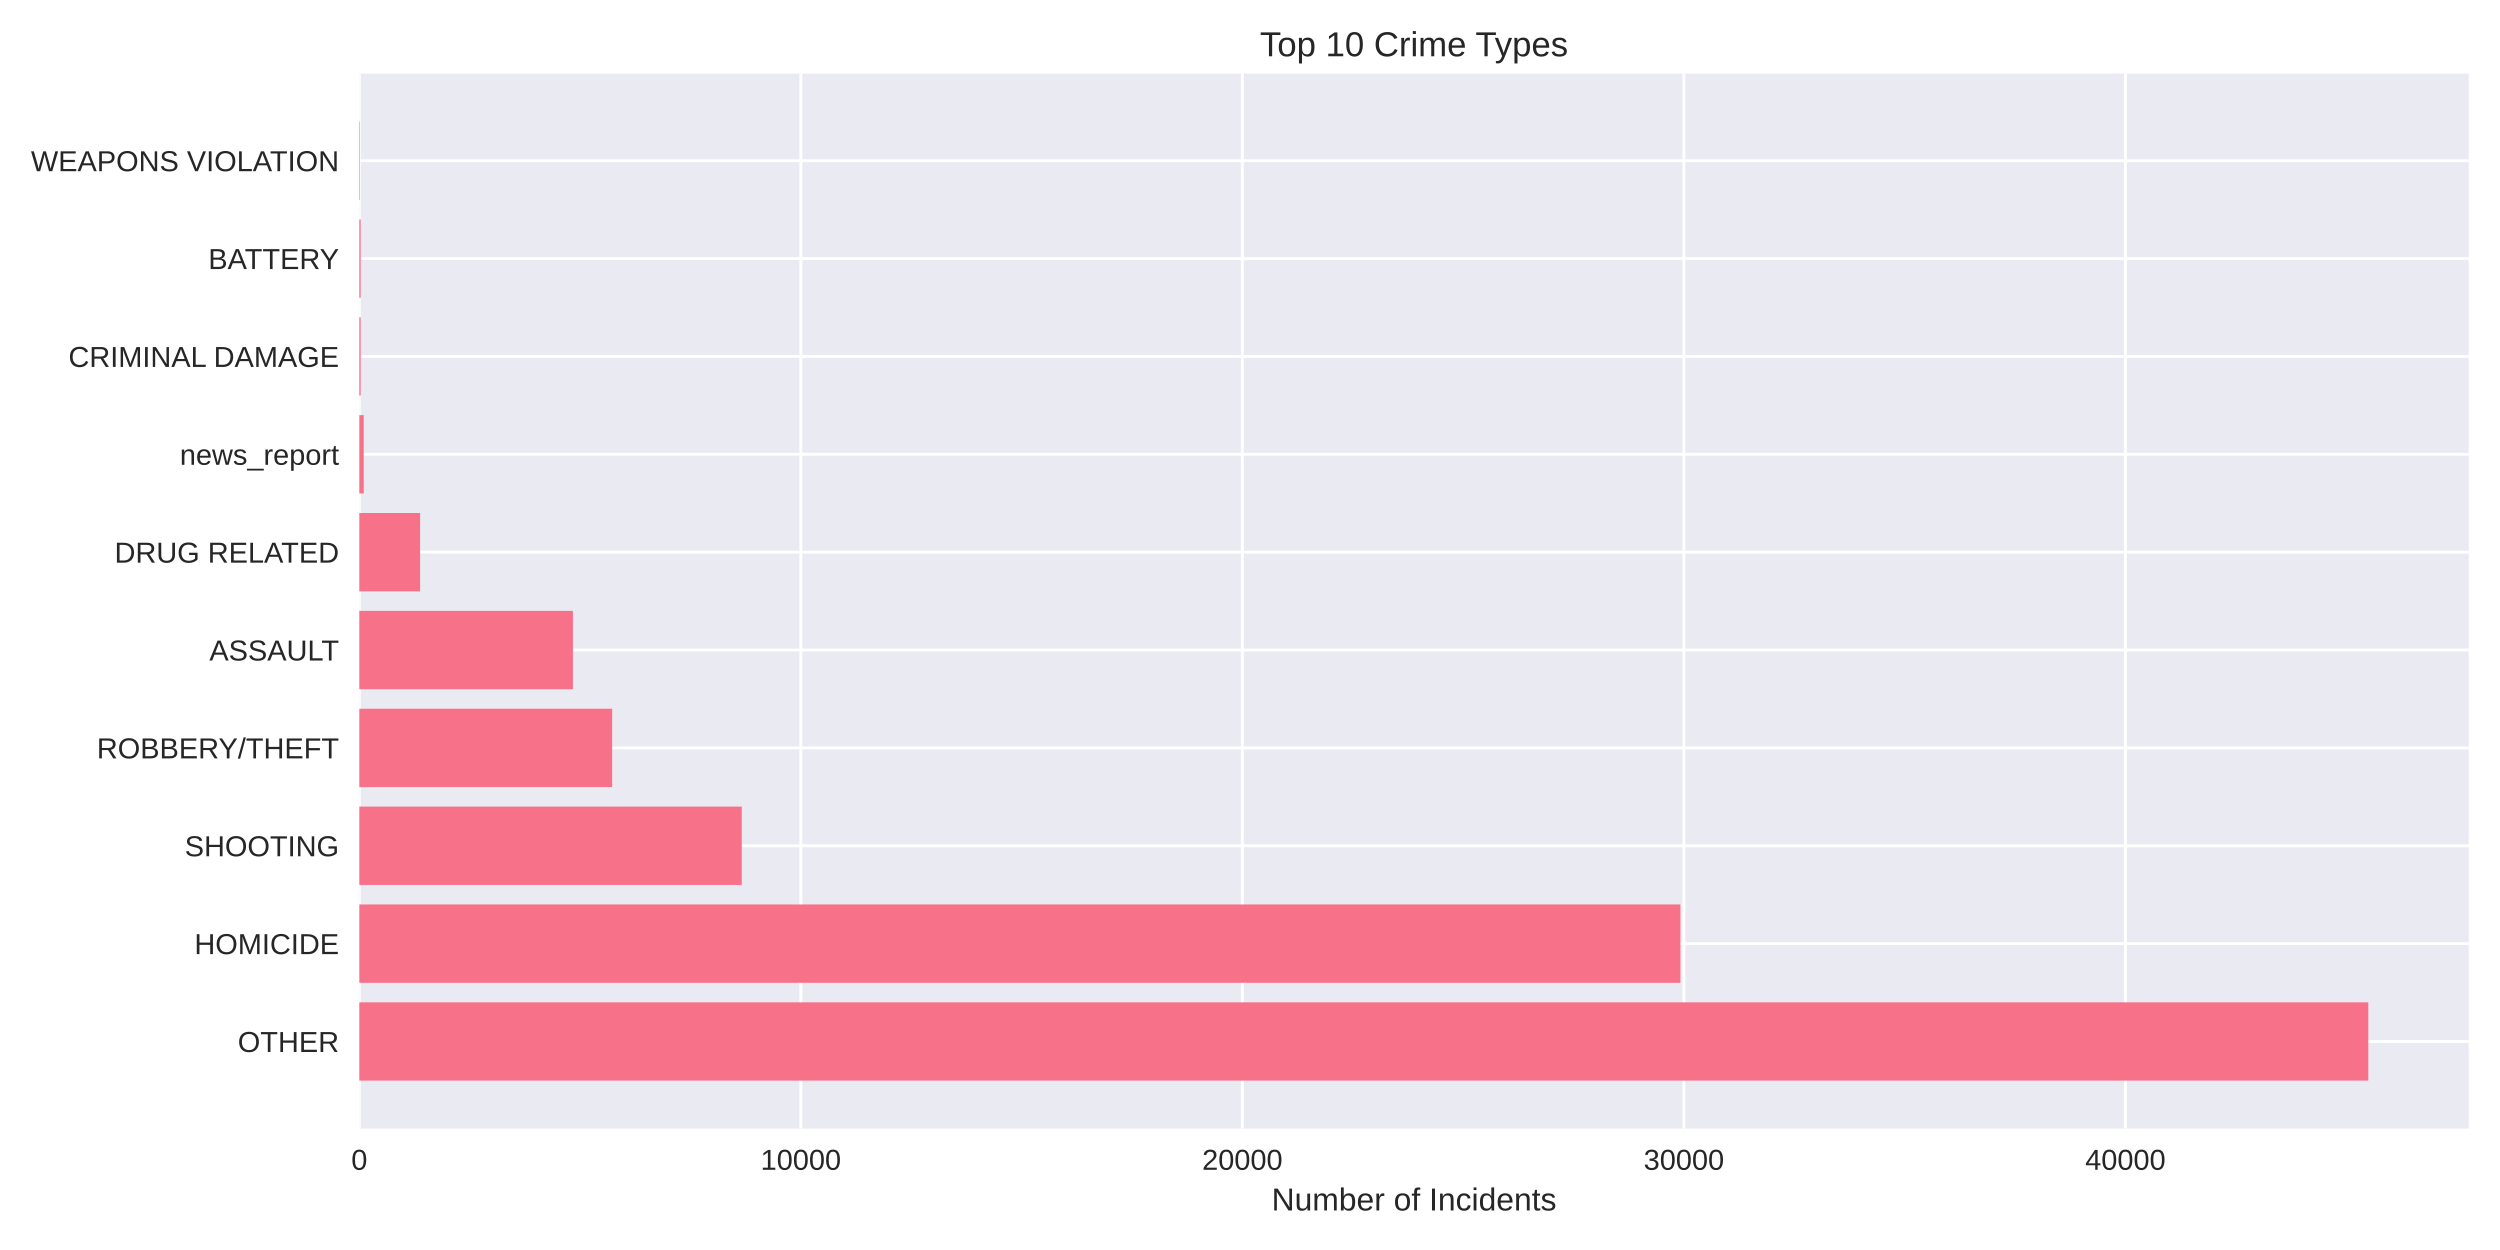
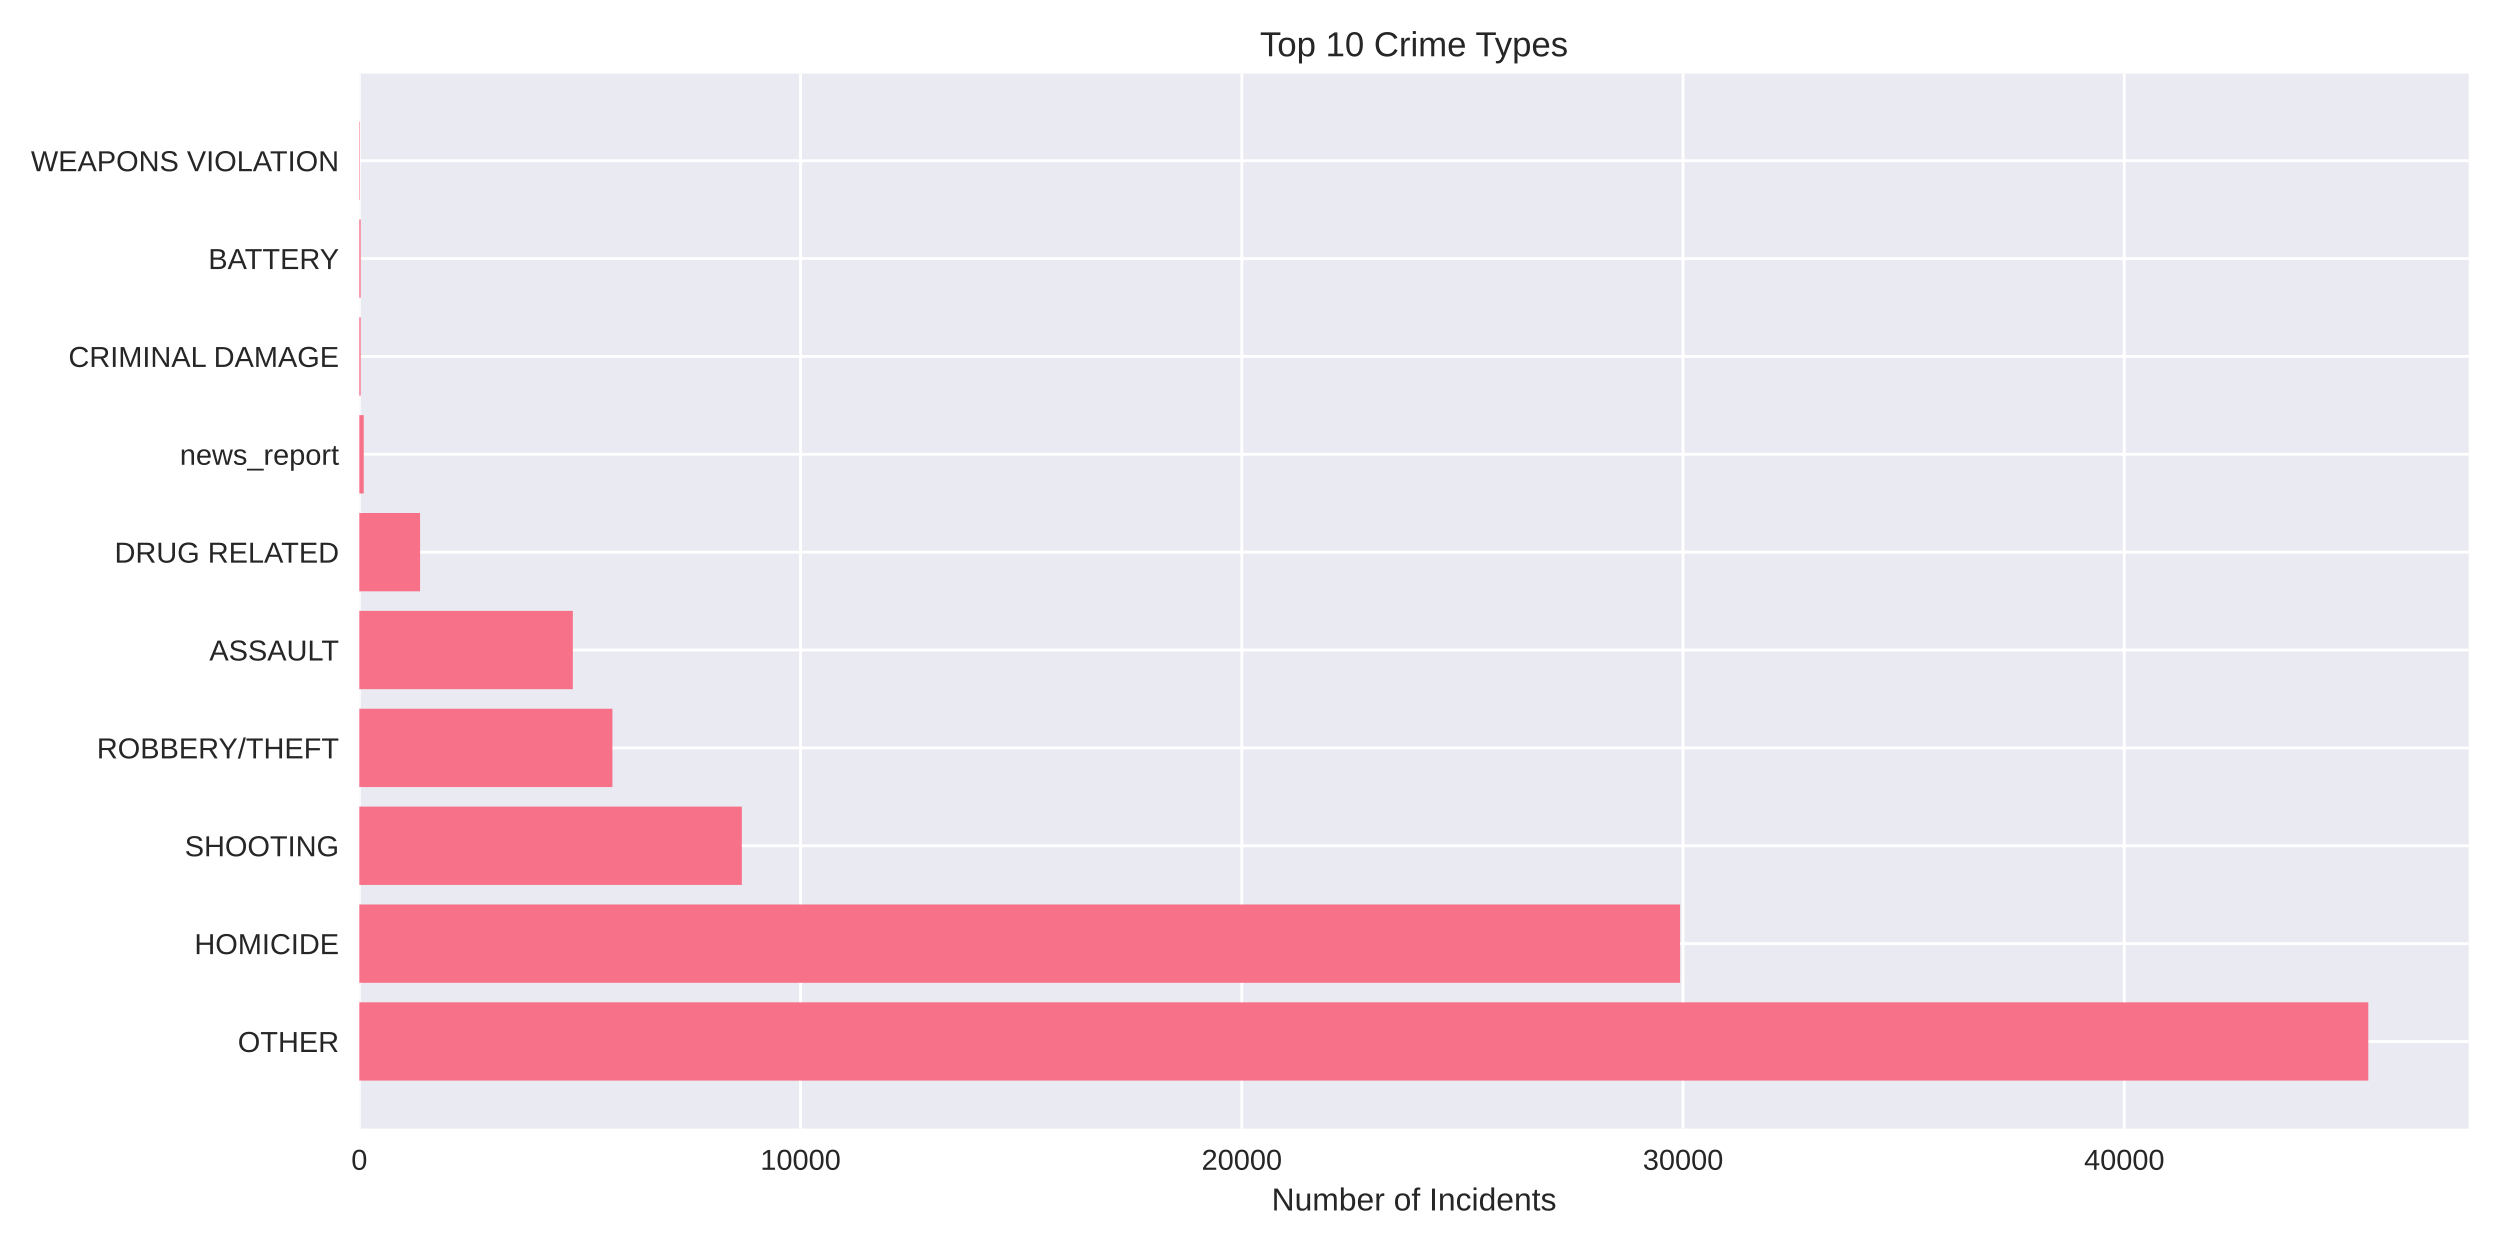
<svg xmlns="http://www.w3.org/2000/svg" width="864pt" height="432pt" viewBox="0 0 864 432" version="1.1">
  <defs>
    <style type="text/css">*{stroke-linejoin: round; stroke-linecap: butt}</style>
  </defs>
  <g id="figure_1">
    <g id="patch_1">
      <path d="M 0 432  L 864 432  L 864 0  L 0 0  z " style="fill: #ffffff" />
    </g>
    <g id="axes_1">
      <g id="patch_2">
        <path d="M 124.18 390.04  L 853.2 390.04  L 853.2 25.44  L 124.18 25.44  z " style="fill: #eaeaf2" />
      </g>
      <g id="matplotlib.axis_1">
        <g id="xtick_1">
          <g id="line2d_1">
-             <path d="M 124.18 390.04  L 124.18 25.44  " clip-path="url(#p3d0711dd2a)" style="fill: none; stroke: #ffffff; stroke-linecap: round" />
+             <path d="M 124.18 390.04  L 124.18 25.44  " clip-path="url(#pf66c836be3)" style="fill: none; stroke: #ffffff; stroke-linecap: round" />
          </g>
          <g id="line2d_2" />
          <g id="text_1">
            <text style="fill: #262626; font: 10px 'Arial', 'Liberation Sans', 'DejaVu Sans', 'Bitstream Vera Sans', sans-serif; text-anchor: middle" x="124.18" y="404.287" transform="rotate(-0 124.18 404.2869)">0</text>
          </g>
        </g>
        <g id="xtick_2">
          <g id="line2d_3">
-             <path d="M 276.771 390.04  L 276.771 25.44  " clip-path="url(#p3d0711dd2a)" style="fill: none; stroke: #ffffff; stroke-linecap: round" />
+             <path d="M 276.674 390.04  L 276.674 25.44  " clip-path="url(#pf66c836be3)" style="fill: none; stroke: #ffffff; stroke-linecap: round" />
          </g>
          <g id="line2d_4" />
          <g id="text_2">
-             <text style="fill: #262626; font: 10px 'Arial', 'Liberation Sans', 'DejaVu Sans', 'Bitstream Vera Sans', sans-serif; text-anchor: middle" x="276.771" y="404.287" transform="rotate(-0 276.7711 404.2869)">10000</text>
+             <text style="fill: #262626; font: 10px 'Arial', 'Liberation Sans', 'DejaVu Sans', 'Bitstream Vera Sans', sans-serif; text-anchor: middle" x="276.674" y="404.287" transform="rotate(-0 276.6739 404.2869)">10000</text>
          </g>
        </g>
        <g id="xtick_3">
          <g id="line2d_5">
-             <path d="M 429.362 390.04  L 429.362 25.44  " clip-path="url(#p3d0711dd2a)" style="fill: none; stroke: #ffffff; stroke-linecap: round" />
+             <path d="M 429.168 390.04  L 429.168 25.44  " clip-path="url(#pf66c836be3)" style="fill: none; stroke: #ffffff; stroke-linecap: round" />
          </g>
          <g id="line2d_6" />
          <g id="text_3">
-             <text style="fill: #262626; font: 10px 'Arial', 'Liberation Sans', 'DejaVu Sans', 'Bitstream Vera Sans', sans-serif; text-anchor: middle" x="429.362" y="404.287" transform="rotate(-0 429.3622 404.2869)">20000</text>
+             <text style="fill: #262626; font: 10px 'Arial', 'Liberation Sans', 'DejaVu Sans', 'Bitstream Vera Sans', sans-serif; text-anchor: middle" x="429.168" y="404.287" transform="rotate(-0 429.1678 404.2869)">20000</text>
          </g>
        </g>
        <g id="xtick_4">
          <g id="line2d_7">
-             <path d="M 581.953 390.04  L 581.953 25.44  " clip-path="url(#p3d0711dd2a)" style="fill: none; stroke: #ffffff; stroke-linecap: round" />
+             <path d="M 581.662 390.04  L 581.662 25.44  " clip-path="url(#pf66c836be3)" style="fill: none; stroke: #ffffff; stroke-linecap: round" />
          </g>
          <g id="line2d_8" />
          <g id="text_4">
-             <text style="fill: #262626; font: 10px 'Arial', 'Liberation Sans', 'DejaVu Sans', 'Bitstream Vera Sans', sans-serif; text-anchor: middle" x="581.953" y="404.287" transform="rotate(-0 581.9533 404.2869)">30000</text>
+             <text style="fill: #262626; font: 10px 'Arial', 'Liberation Sans', 'DejaVu Sans', 'Bitstream Vera Sans', sans-serif; text-anchor: middle" x="581.662" y="404.287" transform="rotate(-0 581.6617 404.2869)">30000</text>
          </g>
        </g>
        <g id="xtick_5">
          <g id="line2d_9">
-             <path d="M 734.544 390.04  L 734.544 25.44  " clip-path="url(#p3d0711dd2a)" style="fill: none; stroke: #ffffff; stroke-linecap: round" />
+             <path d="M 734.156 390.04  L 734.156 25.44  " clip-path="url(#pf66c836be3)" style="fill: none; stroke: #ffffff; stroke-linecap: round" />
          </g>
          <g id="line2d_10" />
          <g id="text_5">
-             <text style="fill: #262626; font: 10px 'Arial', 'Liberation Sans', 'DejaVu Sans', 'Bitstream Vera Sans', sans-serif; text-anchor: middle" x="734.544" y="404.287" transform="rotate(-0 734.5444 404.2869)">40000</text>
+             <text style="fill: #262626; font: 10px 'Arial', 'Liberation Sans', 'DejaVu Sans', 'Bitstream Vera Sans', sans-serif; text-anchor: middle" x="734.156" y="404.287" transform="rotate(-0 734.1556 404.2869)">40000</text>
          </g>
        </g>
        <g id="text_6">
          <text style="fill: #262626; font: 11px 'Arial', 'Liberation Sans', 'DejaVu Sans', 'Bitstream Vera Sans', sans-serif; text-anchor: middle" x="488.69" y="418.333" transform="rotate(-0 488.69 418.3334)">Number of Incidents</text>
        </g>
      </g>
      <g id="matplotlib.axis_2">
        <g id="ytick_1">
          <g id="line2d_11">
-             <path d="M 124.18 359.939  L 853.2 359.939  " clip-path="url(#p3d0711dd2a)" style="fill: none; stroke: #ffffff; stroke-linecap: round" />
+             <path d="M 124.18 359.939  L 853.2 359.939  " clip-path="url(#pf66c836be3)" style="fill: none; stroke: #ffffff; stroke-linecap: round" />
          </g>
          <g id="line2d_12" />
          <g id="text_7">
            <text style="fill: #262626; font: 10px 'Arial', 'Liberation Sans', 'DejaVu Sans', 'Bitstream Vera Sans', sans-serif; text-anchor: end" x="117.18" y="363.562" transform="rotate(-0 117.18 363.562)">OTHER</text>
          </g>
        </g>
        <g id="ytick_2">
          <g id="line2d_13">
-             <path d="M 124.18 326.117  L 853.2 326.117  " clip-path="url(#p3d0711dd2a)" style="fill: none; stroke: #ffffff; stroke-linecap: round" />
+             <path d="M 124.18 326.117  L 853.2 326.117  " clip-path="url(#pf66c836be3)" style="fill: none; stroke: #ffffff; stroke-linecap: round" />
          </g>
          <g id="line2d_14" />
          <g id="text_8">
            <text style="fill: #262626; font: 10px 'Arial', 'Liberation Sans', 'DejaVu Sans', 'Bitstream Vera Sans', sans-serif; text-anchor: end" x="117.18" y="329.74" transform="rotate(-0 117.18 329.7401)">HOMICIDE</text>
          </g>
        </g>
        <g id="ytick_3">
          <g id="line2d_15">
-             <path d="M 124.18 292.295  L 853.2 292.295  " clip-path="url(#p3d0711dd2a)" style="fill: none; stroke: #ffffff; stroke-linecap: round" />
+             <path d="M 124.18 292.295  L 853.2 292.295  " clip-path="url(#pf66c836be3)" style="fill: none; stroke: #ffffff; stroke-linecap: round" />
          </g>
          <g id="line2d_16" />
          <g id="text_9">
            <text style="fill: #262626; font: 10px 'Arial', 'Liberation Sans', 'DejaVu Sans', 'Bitstream Vera Sans', sans-serif; text-anchor: end" x="117.18" y="295.918" transform="rotate(-0 117.18 295.9182)">SHOOTING</text>
          </g>
        </g>
        <g id="ytick_4">
          <g id="line2d_17">
-             <path d="M 124.18 258.473  L 853.2 258.473  " clip-path="url(#p3d0711dd2a)" style="fill: none; stroke: #ffffff; stroke-linecap: round" />
+             <path d="M 124.18 258.473  L 853.2 258.473  " clip-path="url(#pf66c836be3)" style="fill: none; stroke: #ffffff; stroke-linecap: round" />
          </g>
          <g id="line2d_18" />
          <g id="text_10">
            <text style="fill: #262626; font: 10px 'Arial', 'Liberation Sans', 'DejaVu Sans', 'Bitstream Vera Sans', sans-serif; text-anchor: end" x="117.18" y="262.096" transform="rotate(-0 117.18 262.0963)">ROBBERY/THEFT</text>
          </g>
        </g>
        <g id="ytick_5">
          <g id="line2d_19">
-             <path d="M 124.18 224.651  L 853.2 224.651  " clip-path="url(#p3d0711dd2a)" style="fill: none; stroke: #ffffff; stroke-linecap: round" />
+             <path d="M 124.18 224.651  L 853.2 224.651  " clip-path="url(#pf66c836be3)" style="fill: none; stroke: #ffffff; stroke-linecap: round" />
          </g>
          <g id="line2d_20" />
          <g id="text_11">
            <text style="fill: #262626; font: 10px 'Arial', 'Liberation Sans', 'DejaVu Sans', 'Bitstream Vera Sans', sans-serif; text-anchor: end" x="117.18" y="228.274" transform="rotate(-0 117.18 228.2744)">ASSAULT</text>
          </g>
        </g>
        <g id="ytick_6">
          <g id="line2d_21">
-             <path d="M 124.18 190.829  L 853.2 190.829  " clip-path="url(#p3d0711dd2a)" style="fill: none; stroke: #ffffff; stroke-linecap: round" />
+             <path d="M 124.18 190.829  L 853.2 190.829  " clip-path="url(#pf66c836be3)" style="fill: none; stroke: #ffffff; stroke-linecap: round" />
          </g>
          <g id="line2d_22" />
          <g id="text_12">
            <text style="fill: #262626; font: 10px 'Arial', 'Liberation Sans', 'DejaVu Sans', 'Bitstream Vera Sans', sans-serif; text-anchor: end" x="117.18" y="194.452" transform="rotate(-0 117.18 194.4525)">DRUG RELATED</text>
          </g>
        </g>
        <g id="ytick_7">
          <g id="line2d_23">
-             <path d="M 124.18 157.007  L 853.2 157.007  " clip-path="url(#p3d0711dd2a)" style="fill: none; stroke: #ffffff; stroke-linecap: round" />
+             <path d="M 124.18 157.007  L 853.2 157.007  " clip-path="url(#pf66c836be3)" style="fill: none; stroke: #ffffff; stroke-linecap: round" />
          </g>
          <g id="line2d_24" />
          <g id="text_13">
            <text style="fill: #262626; font: 10px 'Arial', 'Liberation Sans', 'DejaVu Sans', 'Bitstream Vera Sans', sans-serif; text-anchor: end" x="117.18" y="160.631" transform="rotate(-0 117.18 160.6306)">news_report</text>
          </g>
        </g>
        <g id="ytick_8">
          <g id="line2d_25">
-             <path d="M 124.18 123.185  L 853.2 123.185  " clip-path="url(#p3d0711dd2a)" style="fill: none; stroke: #ffffff; stroke-linecap: round" />
+             <path d="M 124.18 123.185  L 853.2 123.185  " clip-path="url(#pf66c836be3)" style="fill: none; stroke: #ffffff; stroke-linecap: round" />
          </g>
          <g id="line2d_26" />
          <g id="text_14">
            <text style="fill: #262626; font: 10px 'Arial', 'Liberation Sans', 'DejaVu Sans', 'Bitstream Vera Sans', sans-serif; text-anchor: end" x="117.18" y="126.809" transform="rotate(-0 117.18 126.8087)">CRIMINAL DAMAGE</text>
          </g>
        </g>
        <g id="ytick_9">
          <g id="line2d_27">
-             <path d="M 124.18 89.363  L 853.2 89.363  " clip-path="url(#p3d0711dd2a)" style="fill: none; stroke: #ffffff; stroke-linecap: round" />
+             <path d="M 124.18 89.363  L 853.2 89.363  " clip-path="url(#pf66c836be3)" style="fill: none; stroke: #ffffff; stroke-linecap: round" />
          </g>
          <g id="line2d_28" />
          <g id="text_15">
            <text style="fill: #262626; font: 10px 'Arial', 'Liberation Sans', 'DejaVu Sans', 'Bitstream Vera Sans', sans-serif; text-anchor: end" x="117.18" y="92.987" transform="rotate(-0 117.18 92.98681)">BATTERY</text>
          </g>
        </g>
        <g id="ytick_10">
          <g id="line2d_29">
-             <path d="M 124.18 55.541  L 853.2 55.541  " clip-path="url(#p3d0711dd2a)" style="fill: none; stroke: #ffffff; stroke-linecap: round" />
+             <path d="M 124.18 55.541  L 853.2 55.541  " clip-path="url(#pf66c836be3)" style="fill: none; stroke: #ffffff; stroke-linecap: round" />
          </g>
          <g id="line2d_30" />
          <g id="text_16">
            <text style="fill: #262626; font: 10px 'Arial', 'Liberation Sans', 'DejaVu Sans', 'Bitstream Vera Sans', sans-serif; text-anchor: end" x="117.18" y="59.165" transform="rotate(-0 117.18 59.16492)">WEAPONS VIOLATION</text>
          </g>
        </g>
      </g>
      <g id="patch_3">
-         <path d="M 124.18 373.467  L 818.485 373.467  L 818.485 346.41  L 124.18 346.41  z " clip-path="url(#p3d0711dd2a)" style="fill: #f77189" />
+         <path d="M 124.18 373.467  L 818.485 373.467  L 818.485 346.41  L 124.18 346.41  z " clip-path="url(#pf66c836be3)" style="fill: #f77189" />
      </g>
      <g id="patch_4">
-         <path d="M 124.18 339.645  L 580.748 339.645  L 580.748 312.588  L 124.18 312.588  z " clip-path="url(#p3d0711dd2a)" style="fill: #f77189" />
+         <path d="M 124.18 339.645  L 580.64 339.645  L 580.64 312.588  L 124.18 312.588  z " clip-path="url(#pf66c836be3)" style="fill: #f77189" />
      </g>
      <g id="patch_5">
-         <path d="M 124.18 305.823  L 256.354 305.823  L 256.354 278.766  L 124.18 278.766  z " clip-path="url(#p3d0711dd2a)" style="fill: #f77189" />
+         <path d="M 124.18 305.823  L 256.377 305.823  L 256.377 278.766  L 124.18 278.766  z " clip-path="url(#pf66c836be3)" style="fill: #f77189" />
      </g>
      <g id="patch_6">
-         <path d="M 124.18 272.002  L 211.569 272.002  L 211.569 244.944  L 124.18 244.944  z " clip-path="url(#p3d0711dd2a)" style="fill: #f77189" />
+         <path d="M 124.18 272.002  L 211.651 272.002  L 211.651 244.944  L 124.18 244.944  z " clip-path="url(#pf66c836be3)" style="fill: #f77189" />
      </g>
      <g id="patch_7">
-         <path d="M 124.18 238.18  L 198.004 238.18  L 198.004 211.122  L 124.18 211.122  z " clip-path="url(#p3d0711dd2a)" style="fill: #f77189" />
+         <path d="M 124.18 238.18  L 197.972 238.18  L 197.972 211.122  L 124.18 211.122  z " clip-path="url(#pf66c836be3)" style="fill: #f77189" />
      </g>
      <g id="patch_8">
-         <path d="M 124.18 204.358  L 145.192 204.358  L 145.192 177.3  L 124.18 177.3  z " clip-path="url(#p3d0711dd2a)" style="fill: #f77189" />
+         <path d="M 124.18 204.358  L 145.178 204.358  L 145.178 177.3  L 124.18 177.3  z " clip-path="url(#pf66c836be3)" style="fill: #f77189" />
      </g>
      <g id="patch_9">
-         <path d="M 124.18 170.536  L 125.706 170.536  L 125.706 143.478  L 124.18 143.478  z " clip-path="url(#p3d0711dd2a)" style="fill: #f77189" />
+         <path d="M 124.18 170.536  L 125.705 170.536  L 125.705 143.478  L 124.18 143.478  z " clip-path="url(#pf66c836be3)" style="fill: #f77189" />
      </g>
      <g id="patch_10">
-         <path d="M 124.18 136.714  L 124.653 136.714  L 124.653 109.657  L 124.18 109.657  z " clip-path="url(#p3d0711dd2a)" style="fill: #f77189" />
+         <path d="M 124.18 136.714  L 124.653 136.714  L 124.653 109.657  L 124.18 109.657  z " clip-path="url(#pf66c836be3)" style="fill: #f77189" />
      </g>
      <g id="patch_11">
-         <path d="M 124.18 102.892  L 124.653 102.892  L 124.653 75.835  L 124.18 75.835  z " clip-path="url(#p3d0711dd2a)" style="fill: #f77189" />
+         <path d="M 124.18 102.892  L 124.653 102.892  L 124.653 75.835  L 124.18 75.835  z " clip-path="url(#pf66c836be3)" style="fill: #f77189" />
      </g>
      <g id="patch_12">
-         <path d="M 124.18 69.07  L 124.348 69.07  L 124.348 42.013  L 124.18 42.013  z " clip-path="url(#p3d0711dd2a)" style="fill: #f77189" />
+         <path d="M 124.18 69.07  L 124.348 69.07  L 124.348 42.013  L 124.18 42.013  z " clip-path="url(#pf66c836be3)" style="fill: #f77189" />
      </g>
      <g id="patch_13">
        <path d="M 124.18 390.04  L 124.18 25.44  " style="fill: none" />
      </g>
      <g id="patch_14">
        <path d="M 853.2 390.04  L 853.2 25.44  " style="fill: none" />
      </g>
      <g id="patch_15">
        <path d="M 124.18 390.04  L 853.2 390.04  " style="fill: none" />
      </g>
      <g id="patch_16">
        <path d="M 124.18 25.44  L 853.2 25.44  " style="fill: none" />
      </g>
      <g id="text_17">
        <text style="fill: #262626; font: 12px 'Arial', 'Liberation Sans', 'DejaVu Sans', 'Bitstream Vera Sans', sans-serif; text-anchor: middle" x="488.69" y="19.44" transform="rotate(-0 488.69 19.44)">Top 10 Crime Types</text>
      </g>
    </g>
  </g>
  <defs>
-     <clipPath id="p3d0711dd2a">
+     <clipPath id="pf66c836be3">
      <rect x="124.18" y="25.44" width="729.02" height="364.6" />
    </clipPath>
  </defs>
</svg>
